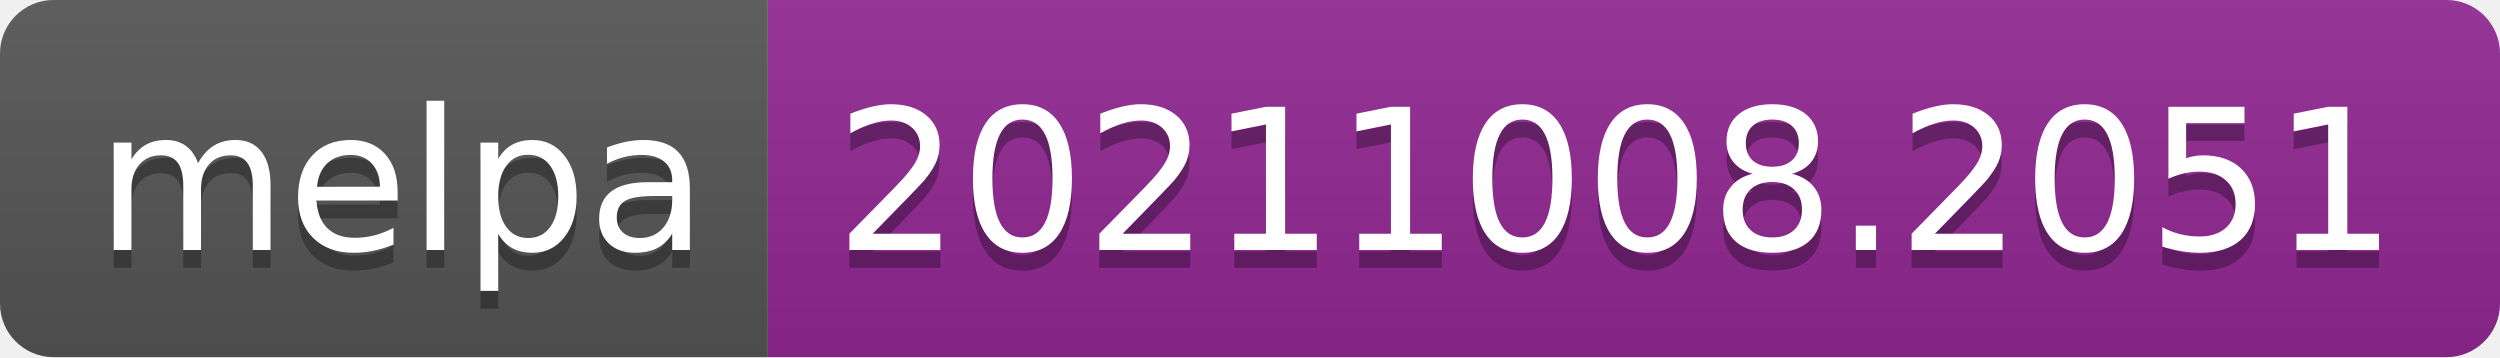
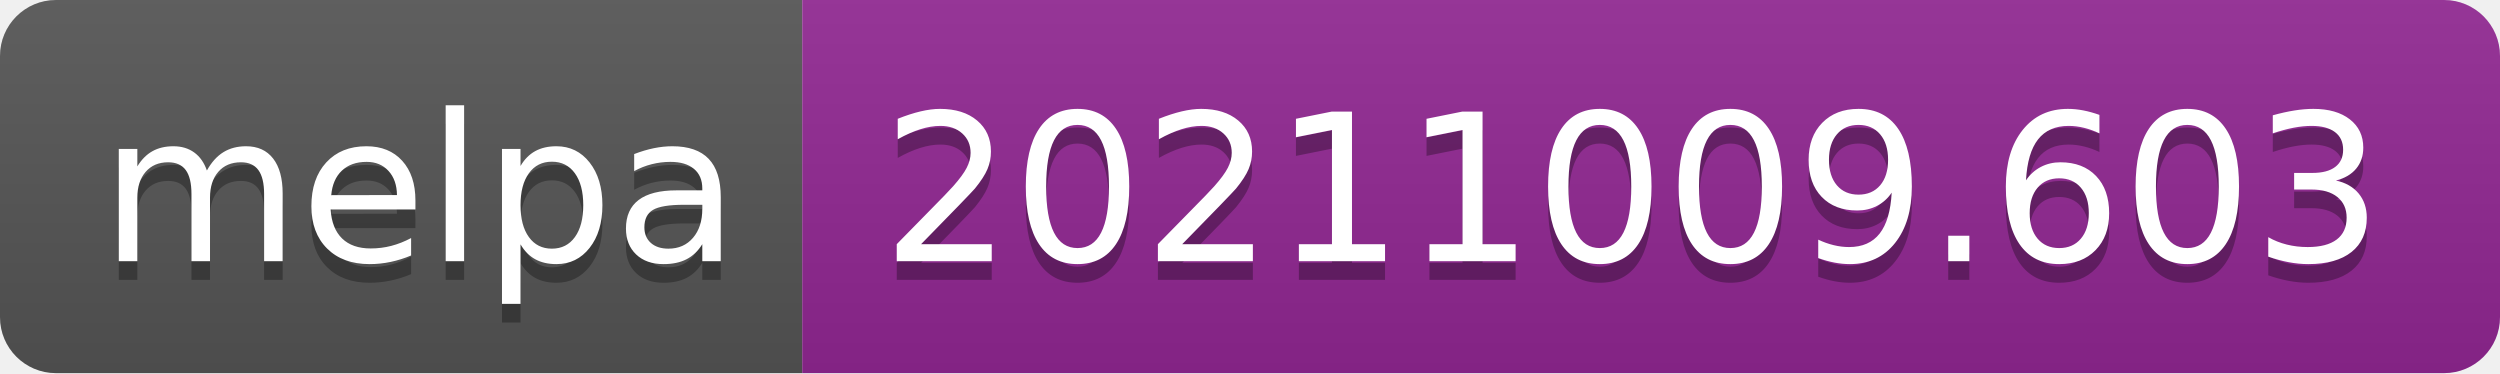
- <svg xmlns="http://www.w3.org/2000/svg" width="140" height="20" role="img" aria-label="melpa: 20211008.2051">
+ <svg xmlns="http://www.w3.org/2000/svg" width="134" height="20" role="img" aria-label="melpa: 20211009.603">
  <linearGradient id="s" x2="0" y2="100%">
    <stop offset="0" stop-color="#bbb" stop-opacity=".1" />
    <stop offset="1" stop-opacity=".1" />
  </linearGradient>
  <clipPath id="r">
-     <rect width="140" height="20" rx="3" fill="#fff" />
+     <rect width="134" height="20" rx="3" fill="#fff" />
  </clipPath>
  <g clip-path="url(#r)">
    <rect width="43" height="20" fill="#555" />
-     <rect x="43" width="97" height="20" fill="#922793" />
-     <rect width="140" height="20" fill="url(#s)" />
+     <rect x="43" width="91" height="20" fill="#922793" />
+     <rect width="134" height="20" fill="url(#s)" />
  </g>
  <g fill="#fff" text-anchor="middle" font-family="Verdana,Geneva,DejaVu Sans,sans-serif" text-rendering="geometricPrecision" font-size="110">
    <text aria-hidden="true" x="225" y="150" fill="#010101" fill-opacity=".3" transform="scale(.1)" textLength="330">melpa</text>
    <text x="225" y="140" transform="scale(.1)" fill="#fff" textLength="330">melpa</text>
-     <text aria-hidden="true" x="905" y="150" fill="#010101" fill-opacity=".3" transform="scale(.1)" textLength="870">20211008.2051</text>
-     <text x="905" y="140" transform="scale(.1)" fill="#fff" textLength="870">20211008.2051</text>
+     <text aria-hidden="true" x="875" y="150" fill="#010101" fill-opacity=".3" transform="scale(.1)" textLength="810">20211009.603</text>
+     <text x="875" y="140" transform="scale(.1)" fill="#fff" textLength="810">20211009.603</text>
  </g>
</svg>
